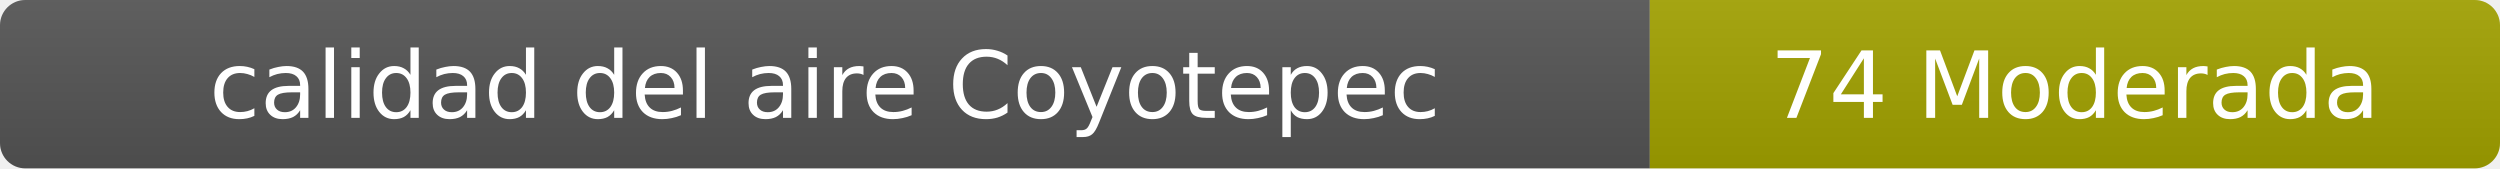
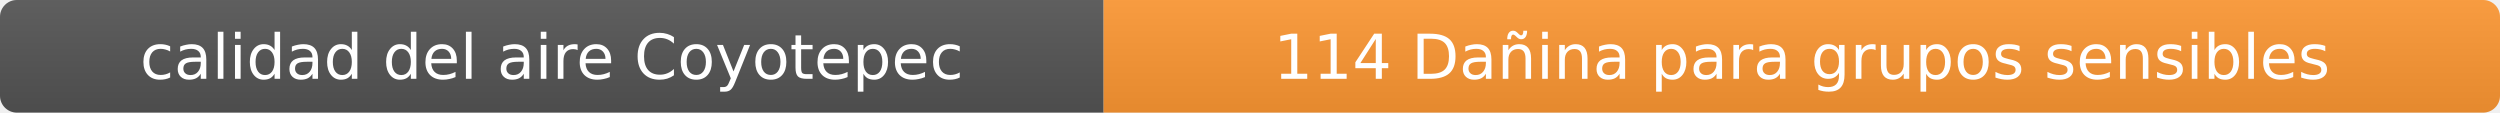
- <svg xmlns="http://www.w3.org/2000/svg" width="297" height="20" role="img" aria-label="calidad del aire: 74 Moderada">
+ <svg xmlns="http://www.w3.org/2000/svg" width="444" height="20" role="img" aria-label="calidad del aire: 114 Dañina para grupos sensibles">
  <linearGradient id="s" x2="0" y2="100%">
    <stop offset="0" stop-color="#bbb" stop-opacity=".1" />
    <stop offset="1" stop-opacity=".1" />
  </linearGradient>
  <clipPath id="r">
-     <rect width="297" height="20" rx="3" fill="#fff" />
+     <rect width="444" height="20" rx="3" fill="#fff" />
  </clipPath>
  <g clip-path="url(#r)">
    <rect width="196" height="20" fill="#555" />
-     <rect x="196" width="101" height="20" fill="#a3a300" />
-     <rect width="297" height="20" fill="url(#s)" />
+     <rect x="196" width="248" height="20" fill="#ff9933" />
+     <rect width="444" height="20" fill="url(#s)" />
  </g>
  <g fill="#fff" text-anchor="middle" font-family="Verdana,Geneva,DejaVu Sans,sans-serif" font-size="11">
    <text x="98" y="14">calidad del aire Coyotepec</text>
-     <text x="246.5" y="14">74 Moderada</text>
+     <text x="320" y="14">114 Dañina para grupos sensibles</text>
  </g>
</svg>
